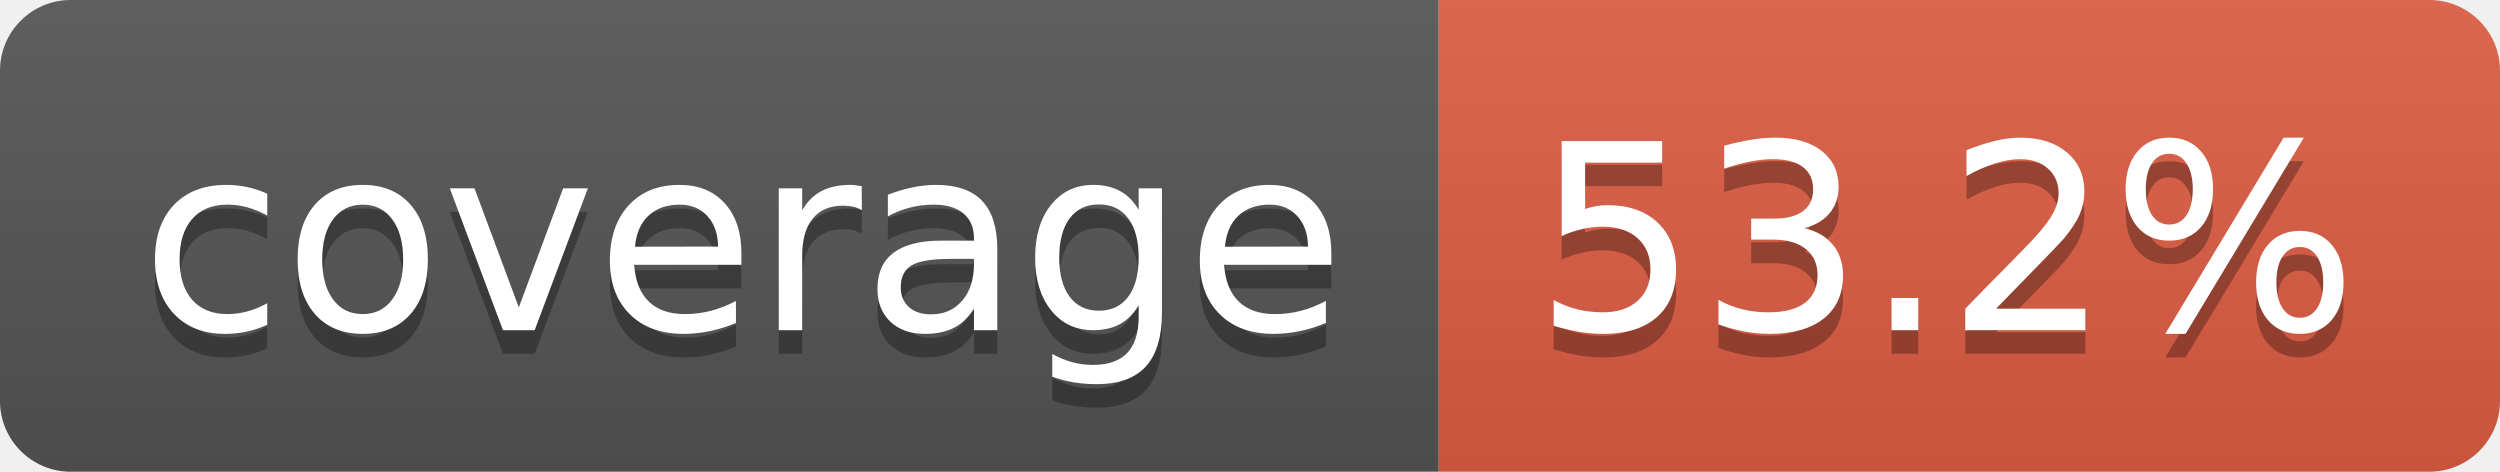
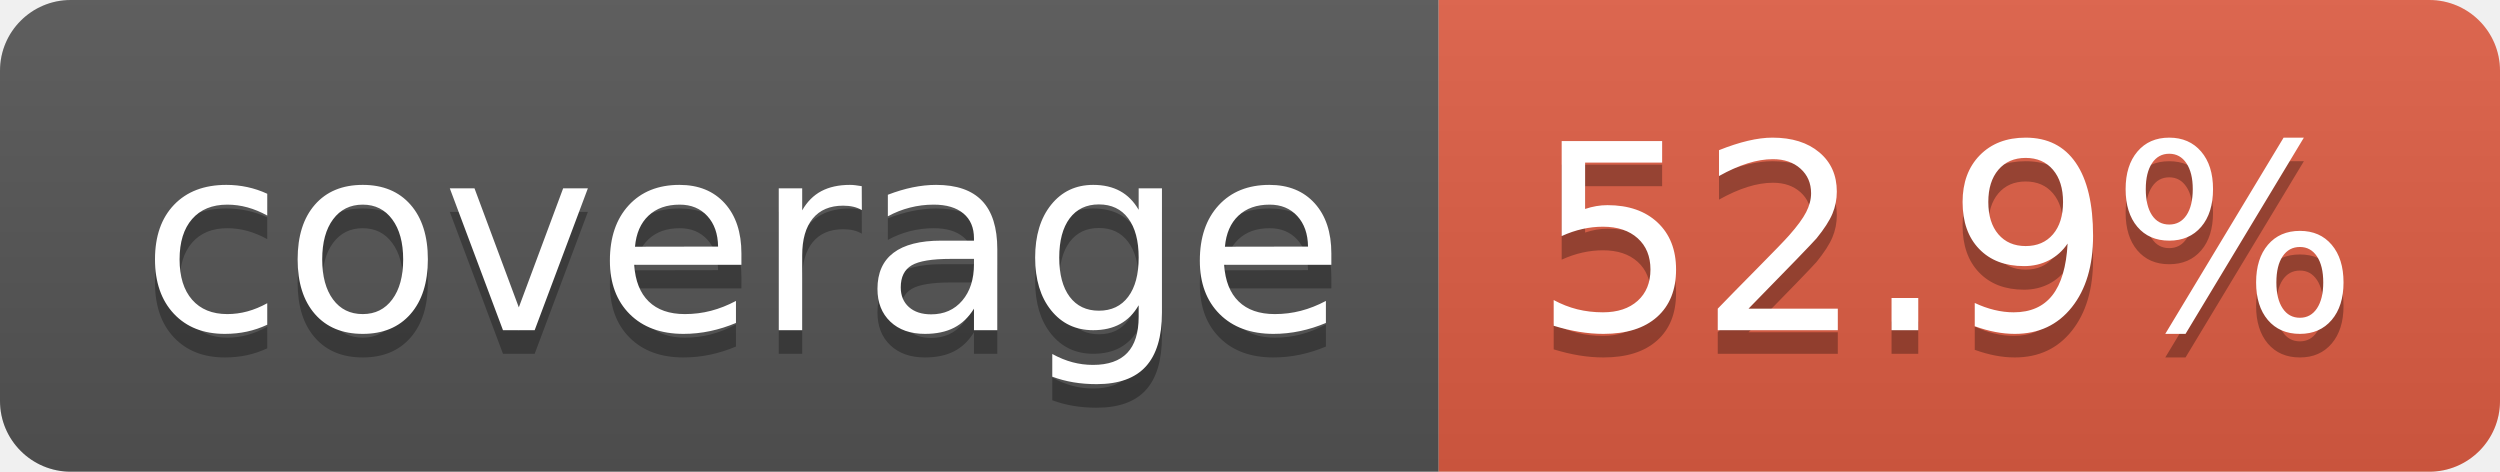
- <svg xmlns="http://www.w3.org/2000/svg" width="106" height="20" role="img" aria-label="coverage: 53.2%">
+ <svg xmlns="http://www.w3.org/2000/svg" width="106" height="20" role="img" aria-label="coverage: 52.9%">
  <linearGradient id="s" x2="0" y2="100%">
    <stop offset="0" stop-color="#bbb" stop-opacity=".1" />
    <stop offset="1" stop-opacity=".1" />
  </linearGradient>
  <clipPath id="r">
    <rect width="106" height="20" rx="3" fill="#fff" />
  </clipPath>
  <g clip-path="url(#r)">
    <rect width="61" height="20" fill="#555" />
    <rect x="61" width="45" height="20" fill="#e05d44" />
    <rect width="106" height="20" fill="url(#s)" />
  </g>
  <g fill="#fff" text-anchor="middle" font-family="Verdana,Geneva,DejaVu Sans,sans-serif" text-rendering="geometricPrecision" font-size="110">
    <text aria-hidden="true" x="315" y="150" fill="#010101" fill-opacity=".3" transform="scale(.1)" textLength="510">coverage</text>
    <text x="315" y="140" transform="scale(.1)" fill="#fff" textLength="510">coverage</text>
-     <text aria-hidden="true" x="825" y="150" fill="#010101" fill-opacity=".3" transform="scale(.1)" textLength="350">53.2%</text>
-     <text x="825" y="140" transform="scale(.1)" fill="#fff" textLength="350">53.2%</text>
+     <text aria-hidden="true" x="825" y="150" fill="#010101" fill-opacity=".3" transform="scale(.1)" textLength="350">52.9%</text>
+     <text x="825" y="140" transform="scale(.1)" fill="#fff" textLength="350">52.9%</text>
  </g>
</svg>
